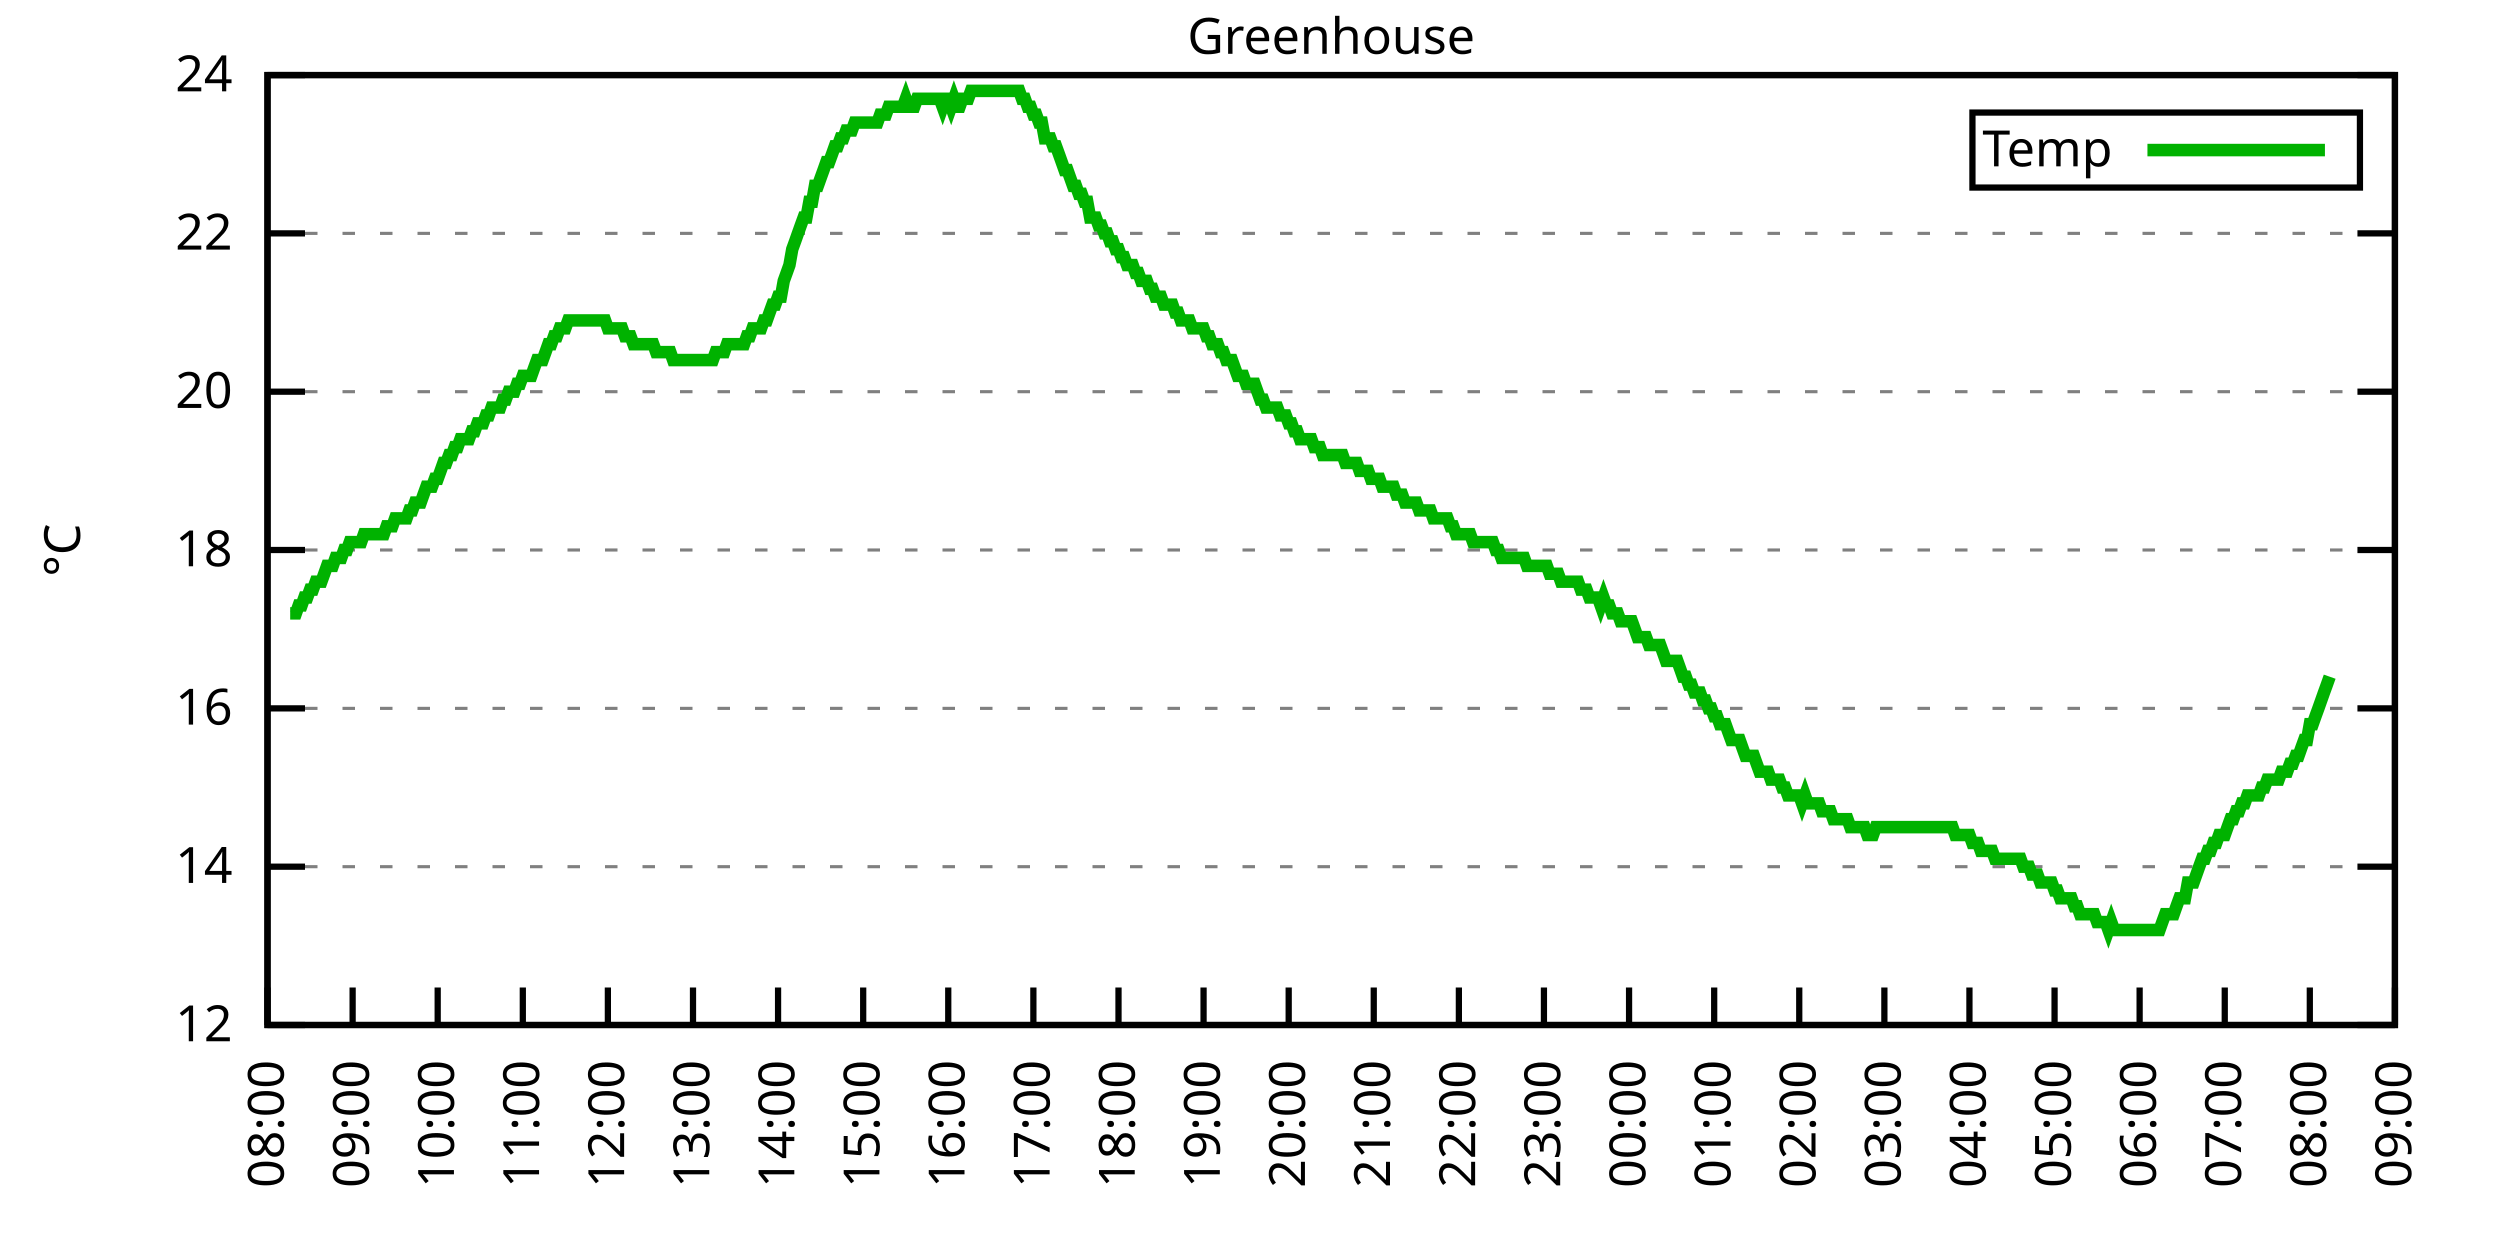
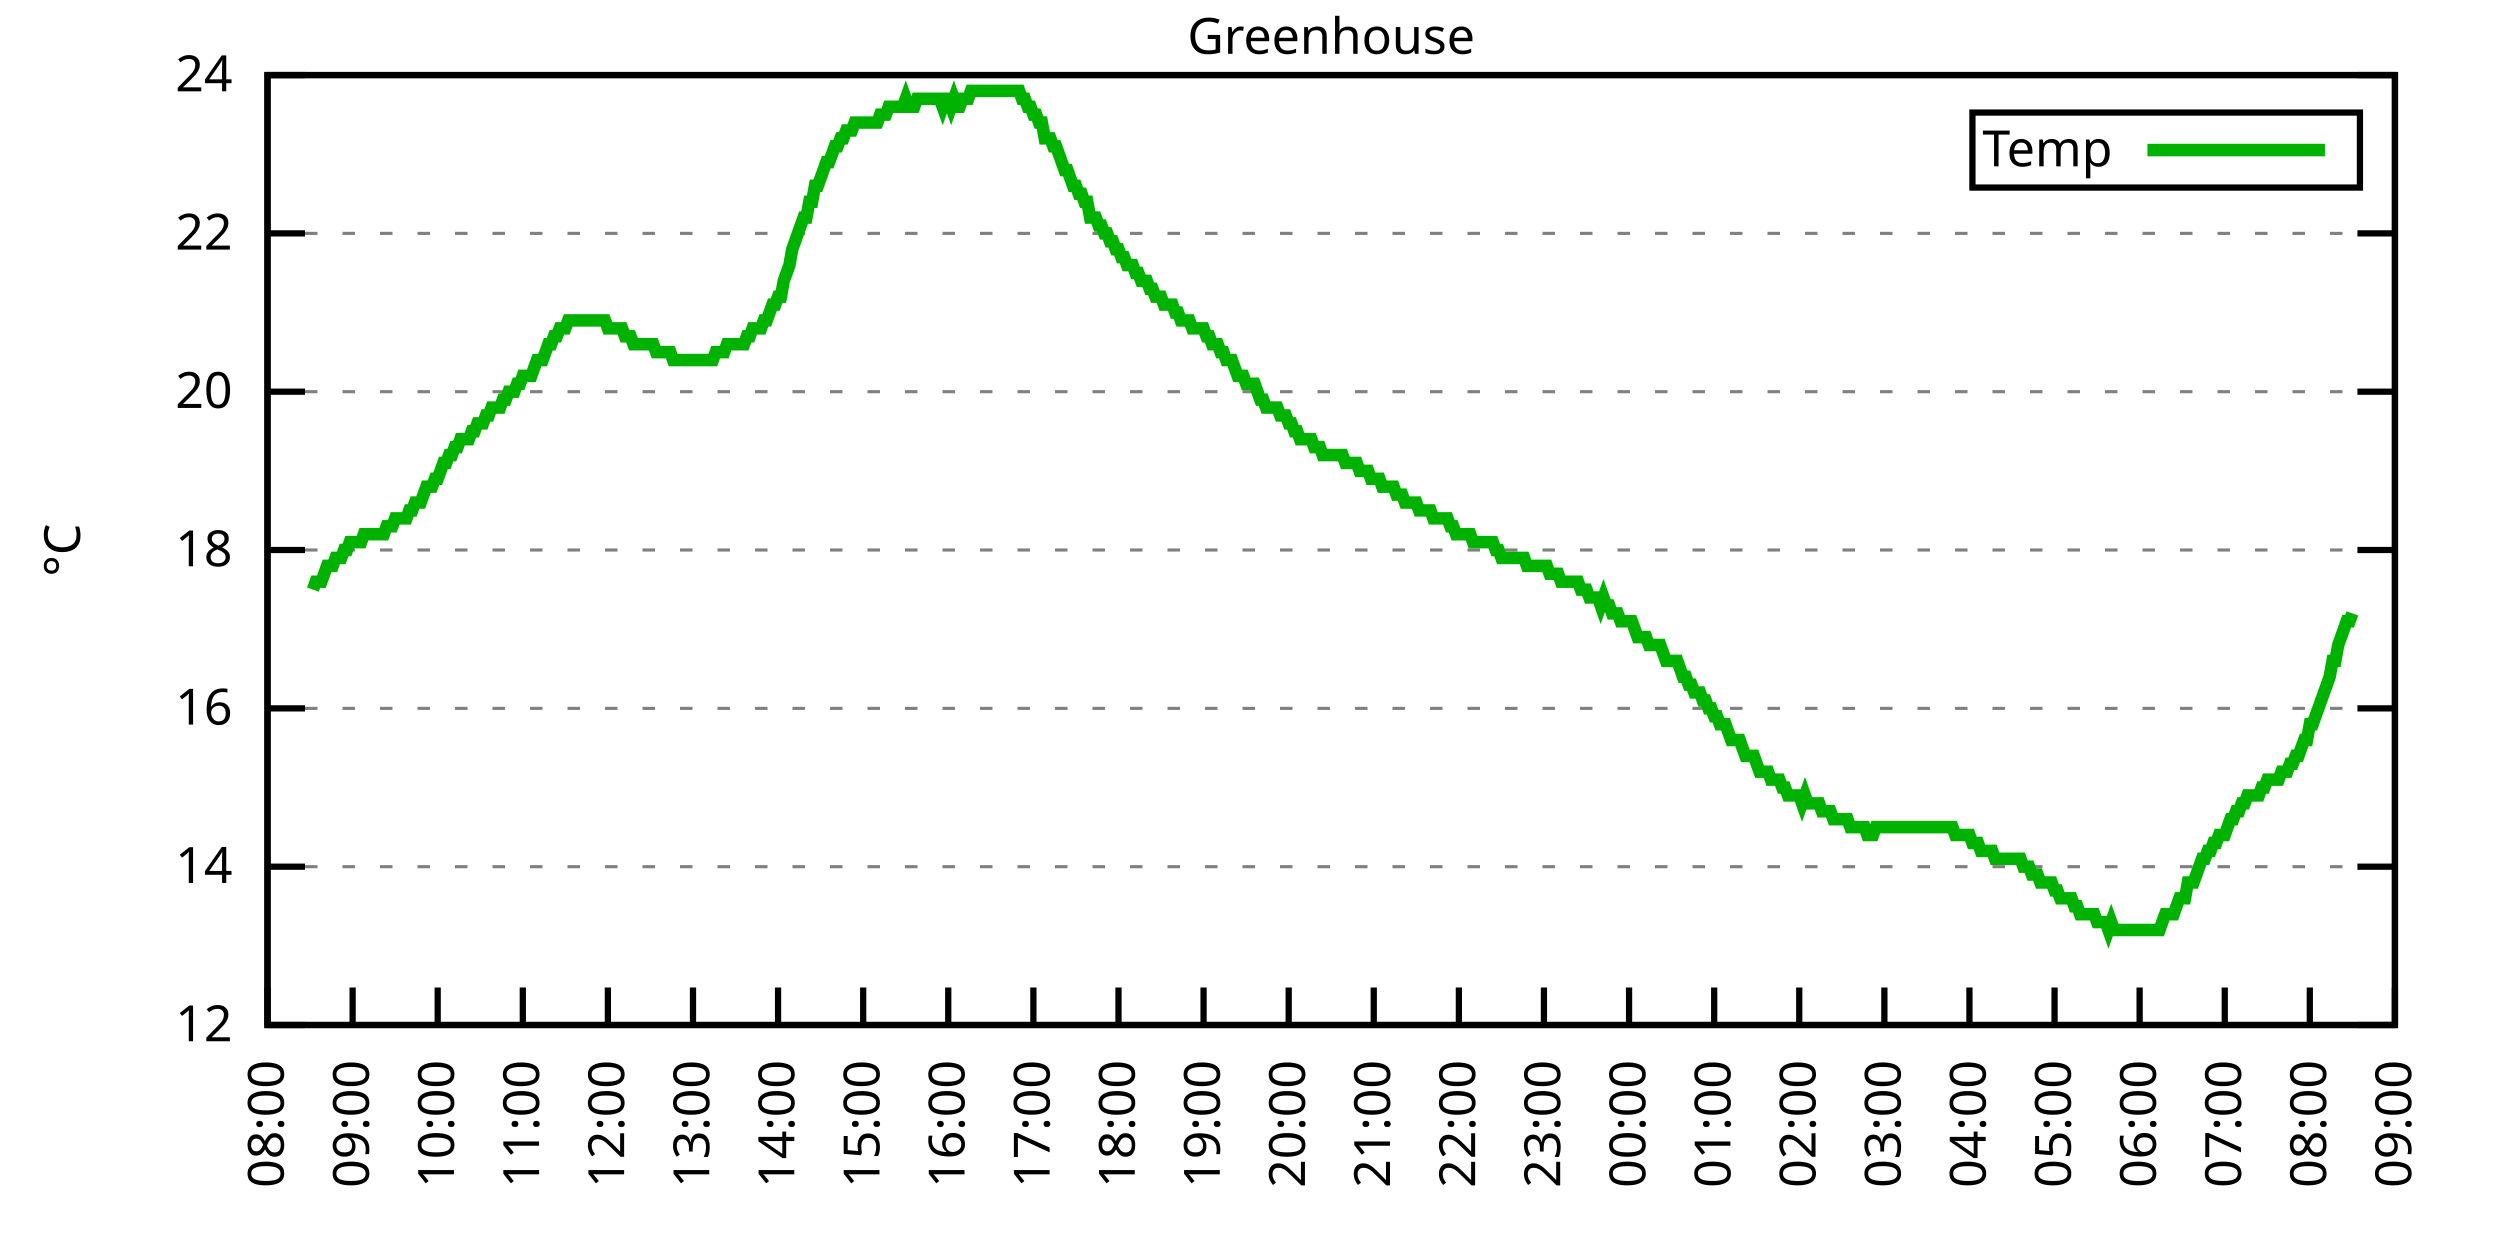
<svg xmlns="http://www.w3.org/2000/svg" xmlns:xlink="http://www.w3.org/1999/xlink" width="400" height="200" viewBox="0 0 400 200">
  <g id="gnuplot_canvas">
    <rect x="0" y="0" width="400" height="200" fill="none" />
    <defs>
      <circle id="gpDot" r="0.5" stroke-width="0.5" stroke="currentColor" />
      <path id="gpPt0" stroke-width="0.333" stroke="currentColor" d="M-1,0 h2 M0,-1 v2" />
      <path id="gpPt1" stroke-width="0.333" stroke="currentColor" d="M-1,-1 L1,1 M1,-1 L-1,1" />
      <path id="gpPt2" stroke-width="0.333" stroke="currentColor" d="M-1,0 L1,0 M0,-1 L0,1 M-1,-1 L1,1 M-1,1 L1,-1" />
      <rect id="gpPt3" stroke-width="0.333" stroke="currentColor" x="-1" y="-1" width="2" height="2" />
      <rect id="gpPt4" stroke-width="0.333" stroke="currentColor" fill="currentColor" x="-1" y="-1" width="2" height="2" />
      <circle id="gpPt5" stroke-width="0.333" stroke="currentColor" cx="0" cy="0" r="1" />
      <use xlink:href="#gpPt5" id="gpPt6" fill="currentColor" stroke="none" />
      <path id="gpPt7" stroke-width="0.333" stroke="currentColor" d="M0,-1.33 L-1.33,0.67 L1.33,0.67 z" />
      <use xlink:href="#gpPt7" id="gpPt8" fill="currentColor" stroke="none" />
      <use xlink:href="#gpPt7" id="gpPt9" stroke="currentColor" transform="rotate(180)" />
      <use xlink:href="#gpPt9" id="gpPt10" fill="currentColor" stroke="none" />
      <use xlink:href="#gpPt3" id="gpPt11" stroke="currentColor" transform="rotate(45)" />
      <use xlink:href="#gpPt11" id="gpPt12" fill="currentColor" stroke="none" />
      <path id="gpPt13" stroke-width="0.333" stroke="currentColor" d="M0,1.330 L1.265,0.411 L0.782,-1.067 L-0.782,-1.076 L-1.265,0.411 z" />
      <use xlink:href="#gpPt13" id="gpPt14" fill="currentColor" stroke="none" />
      <filter id="textbox" filterUnits="objectBoundingBox" x="0" y="0" height="1" width="1">
        <feFlood flood-color="white" flood-opacity="1" result="bgnd" />
        <feComposite in="SourceGraphic" in2="bgnd" operator="atop" />
      </filter>
      <filter id="greybox" filterUnits="objectBoundingBox" x="0" y="0" height="1" width="1">
        <feFlood flood-color="lightgrey" flood-opacity="1" result="grey" />
        <feComposite in="SourceGraphic" in2="grey" operator="atop" />
      </filter>
    </defs>
    <g fill="none" color="white" stroke="currentColor" stroke-width="1.00" stroke-linecap="butt" stroke-linejoin="miter">
</g>
    <g fill="none" color="black" stroke="currentColor" stroke-width="1.00" stroke-linecap="butt" stroke-linejoin="miter">
      <g stroke="none" shape-rendering="crispEdges">
        <polygon fill="rgb(255, 255, 255)" points="42.80,164.00 383.18,164.00 383.18,12.02 42.80,12.02 " />
      </g>
    </g>
    <g fill="none" color="black" stroke="currentColor" stroke-width="1.00" stroke-linecap="butt" stroke-linejoin="miter">
</g>
    <g fill="none" color="black" stroke="black" stroke-width="0.50" stroke-linecap="butt" stroke-linejoin="miter">
</g>
    <g fill="none" color="gray" stroke="currentColor" stroke-width="0.50" stroke-linecap="butt" stroke-linejoin="miter">
      <path stroke="gray" stroke-dasharray="2,4" class="gridline" d="M42.80,164.00 L383.19,164.00  " />
    </g>
    <g fill="none" color="gray" stroke="gray" stroke-width="1.00" stroke-linecap="butt" stroke-linejoin="miter">
</g>
    <g fill="none" color="black" stroke="currentColor" stroke-width="1.00" stroke-linecap="butt" stroke-linejoin="miter">
      <path stroke="black" d="M42.80,164.00 L48.80,164.00 M383.19,164.00 L377.19,164.00  " />
      <g transform="translate(37.20,166.60)" stroke="none" fill="black" font-family="Sans" font-size="8.00" text-anchor="end">
        <text>
          <tspan font-family="Sans"> 12</tspan>
        </text>
      </g>
    </g>
    <g fill="none" color="black" stroke="currentColor" stroke-width="1.00" stroke-linecap="butt" stroke-linejoin="miter">
</g>
    <g fill="none" color="black" stroke="black" stroke-width="0.50" stroke-linecap="butt" stroke-linejoin="miter">
</g>
    <g fill="none" color="gray" stroke="currentColor" stroke-width="0.50" stroke-linecap="butt" stroke-linejoin="miter">
      <path stroke="gray" stroke-dasharray="2,4" class="gridline" d="M42.80,138.67 L383.19,138.67  " />
    </g>
    <g fill="none" color="gray" stroke="gray" stroke-width="1.00" stroke-linecap="butt" stroke-linejoin="miter">
</g>
    <g fill="none" color="black" stroke="currentColor" stroke-width="1.00" stroke-linecap="butt" stroke-linejoin="miter">
      <path stroke="black" d="M42.80,138.67 L48.80,138.67 M383.19,138.67 L377.19,138.67  " />
      <g transform="translate(37.20,141.27)" stroke="none" fill="black" font-family="Sans" font-size="8.00" text-anchor="end">
        <text>
          <tspan font-family="Sans"> 14</tspan>
        </text>
      </g>
    </g>
    <g fill="none" color="black" stroke="currentColor" stroke-width="1.00" stroke-linecap="butt" stroke-linejoin="miter">
</g>
    <g fill="none" color="black" stroke="black" stroke-width="0.50" stroke-linecap="butt" stroke-linejoin="miter">
</g>
    <g fill="none" color="gray" stroke="currentColor" stroke-width="0.50" stroke-linecap="butt" stroke-linejoin="miter">
      <path stroke="gray" stroke-dasharray="2,4" class="gridline" d="M42.80,113.34 L383.19,113.34  " />
    </g>
    <g fill="none" color="gray" stroke="gray" stroke-width="1.00" stroke-linecap="butt" stroke-linejoin="miter">
</g>
    <g fill="none" color="black" stroke="currentColor" stroke-width="1.00" stroke-linecap="butt" stroke-linejoin="miter">
      <path stroke="black" d="M42.80,113.34 L48.80,113.34 M383.19,113.34 L377.19,113.34  " />
      <g transform="translate(37.20,115.94)" stroke="none" fill="black" font-family="Sans" font-size="8.00" text-anchor="end">
        <text>
          <tspan font-family="Sans"> 16</tspan>
        </text>
      </g>
    </g>
    <g fill="none" color="black" stroke="currentColor" stroke-width="1.00" stroke-linecap="butt" stroke-linejoin="miter">
</g>
    <g fill="none" color="black" stroke="black" stroke-width="0.50" stroke-linecap="butt" stroke-linejoin="miter">
</g>
    <g fill="none" color="gray" stroke="currentColor" stroke-width="0.50" stroke-linecap="butt" stroke-linejoin="miter">
      <path stroke="gray" stroke-dasharray="2,4" class="gridline" d="M42.80,88.00 L383.19,88.00  " />
    </g>
    <g fill="none" color="gray" stroke="gray" stroke-width="1.00" stroke-linecap="butt" stroke-linejoin="miter">
</g>
    <g fill="none" color="black" stroke="currentColor" stroke-width="1.00" stroke-linecap="butt" stroke-linejoin="miter">
      <path stroke="black" d="M42.80,88.00 L48.80,88.00 M383.19,88.00 L377.19,88.00  " />
      <g transform="translate(37.20,90.60)" stroke="none" fill="black" font-family="Sans" font-size="8.00" text-anchor="end">
        <text>
          <tspan font-family="Sans"> 18</tspan>
        </text>
      </g>
    </g>
    <g fill="none" color="black" stroke="currentColor" stroke-width="1.00" stroke-linecap="butt" stroke-linejoin="miter">
</g>
    <g fill="none" color="black" stroke="black" stroke-width="0.50" stroke-linecap="butt" stroke-linejoin="miter">
</g>
    <g fill="none" color="gray" stroke="currentColor" stroke-width="0.50" stroke-linecap="butt" stroke-linejoin="miter">
      <path stroke="gray" stroke-dasharray="2,4" class="gridline" d="M42.80,62.67 L383.19,62.67  " />
    </g>
    <g fill="none" color="gray" stroke="gray" stroke-width="1.00" stroke-linecap="butt" stroke-linejoin="miter">
</g>
    <g fill="none" color="black" stroke="currentColor" stroke-width="1.00" stroke-linecap="butt" stroke-linejoin="miter">
      <path stroke="black" d="M42.80,62.67 L48.80,62.67 M383.19,62.67 L377.19,62.67  " />
      <g transform="translate(37.20,65.27)" stroke="none" fill="black" font-family="Sans" font-size="8.00" text-anchor="end">
        <text>
          <tspan font-family="Sans"> 20</tspan>
        </text>
      </g>
    </g>
    <g fill="none" color="black" stroke="currentColor" stroke-width="1.00" stroke-linecap="butt" stroke-linejoin="miter">
</g>
    <g fill="none" color="black" stroke="black" stroke-width="0.50" stroke-linecap="butt" stroke-linejoin="miter">
</g>
    <g fill="none" color="gray" stroke="currentColor" stroke-width="0.50" stroke-linecap="butt" stroke-linejoin="miter">
      <path stroke="gray" stroke-dasharray="2,4" class="gridline" d="M42.80,37.34 L383.19,37.34  " />
    </g>
    <g fill="none" color="gray" stroke="gray" stroke-width="1.00" stroke-linecap="butt" stroke-linejoin="miter">
</g>
    <g fill="none" color="black" stroke="currentColor" stroke-width="1.00" stroke-linecap="butt" stroke-linejoin="miter">
      <path stroke="black" d="M42.80,37.34 L48.80,37.34 M383.19,37.34 L377.19,37.34  " />
      <g transform="translate(37.20,39.94)" stroke="none" fill="black" font-family="Sans" font-size="8.00" text-anchor="end">
        <text>
          <tspan font-family="Sans"> 22</tspan>
        </text>
      </g>
    </g>
    <g fill="none" color="black" stroke="currentColor" stroke-width="1.00" stroke-linecap="butt" stroke-linejoin="miter">
</g>
    <g fill="none" color="black" stroke="black" stroke-width="0.50" stroke-linecap="butt" stroke-linejoin="miter">
</g>
    <g fill="none" color="gray" stroke="currentColor" stroke-width="0.50" stroke-linecap="butt" stroke-linejoin="miter">
      <path stroke="gray" stroke-dasharray="2,4" class="gridline" d="M42.80,12.01 L383.19,12.01  " />
    </g>
    <g fill="none" color="gray" stroke="gray" stroke-width="1.00" stroke-linecap="butt" stroke-linejoin="miter">
</g>
    <g fill="none" color="black" stroke="currentColor" stroke-width="1.00" stroke-linecap="butt" stroke-linejoin="miter">
      <path stroke="black" d="M42.80,12.01 L48.80,12.01 M383.19,12.01 L377.19,12.01  " />
      <g transform="translate(37.20,14.61)" stroke="none" fill="black" font-family="Sans" font-size="8.00" text-anchor="end">
        <text>
          <tspan font-family="Sans"> 24</tspan>
        </text>
      </g>
    </g>
    <g fill="none" color="black" stroke="currentColor" stroke-width="1.00" stroke-linecap="butt" stroke-linejoin="miter">
      <path stroke="black" d="M42.80,164.00 L42.80,158.00  " />
      <g transform="translate(45.40,169.60) rotate(270.00)" stroke="none" fill="black" font-family="Sans" font-size="8.00" text-anchor="end">
        <text>
          <tspan font-family="Sans">08:00</tspan>
        </text>
      </g>
    </g>
    <g fill="none" color="black" stroke="currentColor" stroke-width="1.00" stroke-linecap="butt" stroke-linejoin="miter">
      <path stroke="black" d="M56.42,164.00 L56.42,158.00  " />
      <g transform="translate(59.02,169.60) rotate(270.00)" stroke="none" fill="black" font-family="Sans" font-size="8.00" text-anchor="end">
        <text>
          <tspan font-family="Sans">09:00</tspan>
        </text>
      </g>
    </g>
    <g fill="none" color="black" stroke="currentColor" stroke-width="1.00" stroke-linecap="butt" stroke-linejoin="miter">
      <path stroke="black" d="M70.03,164.00 L70.03,158.00  " />
      <g transform="translate(72.63,169.60) rotate(270.00)" stroke="none" fill="black" font-family="Sans" font-size="8.00" text-anchor="end">
        <text>
          <tspan font-family="Sans">10:00</tspan>
        </text>
      </g>
    </g>
    <g fill="none" color="black" stroke="currentColor" stroke-width="1.00" stroke-linecap="butt" stroke-linejoin="miter">
      <path stroke="black" d="M83.65,164.00 L83.65,158.00  " />
      <g transform="translate(86.25,169.60) rotate(270.00)" stroke="none" fill="black" font-family="Sans" font-size="8.00" text-anchor="end">
        <text>
          <tspan font-family="Sans">11:00</tspan>
        </text>
      </g>
    </g>
    <g fill="none" color="black" stroke="currentColor" stroke-width="1.00" stroke-linecap="butt" stroke-linejoin="miter">
      <path stroke="black" d="M97.26,164.00 L97.26,158.00  " />
      <g transform="translate(99.86,169.60) rotate(270.00)" stroke="none" fill="black" font-family="Sans" font-size="8.00" text-anchor="end">
        <text>
          <tspan font-family="Sans">12:00</tspan>
        </text>
      </g>
    </g>
    <g fill="none" color="black" stroke="currentColor" stroke-width="1.00" stroke-linecap="butt" stroke-linejoin="miter">
      <path stroke="black" d="M110.88,164.00 L110.88,158.00  " />
      <g transform="translate(113.48,169.60) rotate(270.00)" stroke="none" fill="black" font-family="Sans" font-size="8.00" text-anchor="end">
        <text>
          <tspan font-family="Sans">13:00</tspan>
        </text>
      </g>
    </g>
    <g fill="none" color="black" stroke="currentColor" stroke-width="1.00" stroke-linecap="butt" stroke-linejoin="miter">
      <path stroke="black" d="M124.49,164.00 L124.49,158.00  " />
      <g transform="translate(127.09,169.60) rotate(270.00)" stroke="none" fill="black" font-family="Sans" font-size="8.00" text-anchor="end">
        <text>
          <tspan font-family="Sans">14:00</tspan>
        </text>
      </g>
    </g>
    <g fill="none" color="black" stroke="currentColor" stroke-width="1.00" stroke-linecap="butt" stroke-linejoin="miter">
      <path stroke="black" d="M138.11,164.00 L138.11,158.00  " />
      <g transform="translate(140.71,169.60) rotate(270.00)" stroke="none" fill="black" font-family="Sans" font-size="8.00" text-anchor="end">
        <text>
          <tspan font-family="Sans">15:00</tspan>
        </text>
      </g>
    </g>
    <g fill="none" color="black" stroke="currentColor" stroke-width="1.00" stroke-linecap="butt" stroke-linejoin="miter">
      <path stroke="black" d="M151.72,164.00 L151.72,158.00  " />
      <g transform="translate(154.32,169.60) rotate(270.00)" stroke="none" fill="black" font-family="Sans" font-size="8.00" text-anchor="end">
        <text>
          <tspan font-family="Sans">16:00</tspan>
        </text>
      </g>
    </g>
    <g fill="none" color="black" stroke="currentColor" stroke-width="1.00" stroke-linecap="butt" stroke-linejoin="miter">
      <path stroke="black" d="M165.34,164.00 L165.34,158.00  " />
      <g transform="translate(167.94,169.60) rotate(270.00)" stroke="none" fill="black" font-family="Sans" font-size="8.00" text-anchor="end">
        <text>
          <tspan font-family="Sans">17:00</tspan>
        </text>
      </g>
    </g>
    <g fill="none" color="black" stroke="currentColor" stroke-width="1.00" stroke-linecap="butt" stroke-linejoin="miter">
      <path stroke="black" d="M178.96,164.00 L178.96,158.00  " />
      <g transform="translate(181.56,169.60) rotate(270.00)" stroke="none" fill="black" font-family="Sans" font-size="8.00" text-anchor="end">
        <text>
          <tspan font-family="Sans">18:00</tspan>
        </text>
      </g>
    </g>
    <g fill="none" color="black" stroke="currentColor" stroke-width="1.00" stroke-linecap="butt" stroke-linejoin="miter">
      <path stroke="black" d="M192.57,164.00 L192.57,158.00  " />
      <g transform="translate(195.17,169.60) rotate(270.00)" stroke="none" fill="black" font-family="Sans" font-size="8.00" text-anchor="end">
        <text>
          <tspan font-family="Sans">19:00</tspan>
        </text>
      </g>
    </g>
    <g fill="none" color="black" stroke="currentColor" stroke-width="1.00" stroke-linecap="butt" stroke-linejoin="miter">
      <path stroke="black" d="M206.19,164.00 L206.19,158.00  " />
      <g transform="translate(208.79,169.60) rotate(270.00)" stroke="none" fill="black" font-family="Sans" font-size="8.00" text-anchor="end">
        <text>
          <tspan font-family="Sans">20:00</tspan>
        </text>
      </g>
    </g>
    <g fill="none" color="black" stroke="currentColor" stroke-width="1.00" stroke-linecap="butt" stroke-linejoin="miter">
      <path stroke="black" d="M219.80,164.00 L219.80,158.00  " />
      <g transform="translate(222.40,169.60) rotate(270.00)" stroke="none" fill="black" font-family="Sans" font-size="8.00" text-anchor="end">
        <text>
          <tspan font-family="Sans">21:00</tspan>
        </text>
      </g>
    </g>
    <g fill="none" color="black" stroke="currentColor" stroke-width="1.00" stroke-linecap="butt" stroke-linejoin="miter">
      <path stroke="black" d="M233.42,164.00 L233.42,158.00  " />
      <g transform="translate(236.02,169.60) rotate(270.00)" stroke="none" fill="black" font-family="Sans" font-size="8.00" text-anchor="end">
        <text>
          <tspan font-family="Sans">22:00</tspan>
        </text>
      </g>
    </g>
    <g fill="none" color="black" stroke="currentColor" stroke-width="1.00" stroke-linecap="butt" stroke-linejoin="miter">
      <path stroke="black" d="M247.03,164.00 L247.03,158.00  " />
      <g transform="translate(249.63,169.60) rotate(270.00)" stroke="none" fill="black" font-family="Sans" font-size="8.00" text-anchor="end">
        <text>
          <tspan font-family="Sans">23:00</tspan>
        </text>
      </g>
    </g>
    <g fill="none" color="black" stroke="currentColor" stroke-width="1.00" stroke-linecap="butt" stroke-linejoin="miter">
      <path stroke="black" d="M260.65,164.00 L260.65,158.00  " />
      <g transform="translate(263.25,169.60) rotate(270.00)" stroke="none" fill="black" font-family="Sans" font-size="8.00" text-anchor="end">
        <text>
          <tspan font-family="Sans">00:00</tspan>
        </text>
      </g>
    </g>
    <g fill="none" color="black" stroke="currentColor" stroke-width="1.00" stroke-linecap="butt" stroke-linejoin="miter">
      <path stroke="black" d="M274.27,164.00 L274.27,158.00  " />
      <g transform="translate(276.87,169.60) rotate(270.00)" stroke="none" fill="black" font-family="Sans" font-size="8.00" text-anchor="end">
        <text>
          <tspan font-family="Sans">01:00</tspan>
        </text>
      </g>
    </g>
    <g fill="none" color="black" stroke="currentColor" stroke-width="1.00" stroke-linecap="butt" stroke-linejoin="miter">
      <path stroke="black" d="M287.88,164.00 L287.88,158.00  " />
      <g transform="translate(290.48,169.60) rotate(270.00)" stroke="none" fill="black" font-family="Sans" font-size="8.00" text-anchor="end">
        <text>
          <tspan font-family="Sans">02:00</tspan>
        </text>
      </g>
    </g>
    <g fill="none" color="black" stroke="currentColor" stroke-width="1.00" stroke-linecap="butt" stroke-linejoin="miter">
      <path stroke="black" d="M301.50,164.00 L301.50,158.00  " />
      <g transform="translate(304.10,169.60) rotate(270.00)" stroke="none" fill="black" font-family="Sans" font-size="8.00" text-anchor="end">
        <text>
          <tspan font-family="Sans">03:00</tspan>
        </text>
      </g>
    </g>
    <g fill="none" color="black" stroke="currentColor" stroke-width="1.00" stroke-linecap="butt" stroke-linejoin="miter">
      <path stroke="black" d="M315.11,164.00 L315.11,158.00  " />
      <g transform="translate(317.71,169.60) rotate(270.00)" stroke="none" fill="black" font-family="Sans" font-size="8.00" text-anchor="end">
        <text>
          <tspan font-family="Sans">04:00</tspan>
        </text>
      </g>
    </g>
    <g fill="none" color="black" stroke="currentColor" stroke-width="1.00" stroke-linecap="butt" stroke-linejoin="miter">
      <path stroke="black" d="M328.73,164.00 L328.73,158.00  " />
      <g transform="translate(331.33,169.60) rotate(270.00)" stroke="none" fill="black" font-family="Sans" font-size="8.00" text-anchor="end">
        <text>
          <tspan font-family="Sans">05:00</tspan>
        </text>
      </g>
    </g>
    <g fill="none" color="black" stroke="currentColor" stroke-width="1.00" stroke-linecap="butt" stroke-linejoin="miter">
      <path stroke="black" d="M342.34,164.00 L342.34,158.00  " />
      <g transform="translate(344.94,169.60) rotate(270.00)" stroke="none" fill="black" font-family="Sans" font-size="8.00" text-anchor="end">
        <text>
          <tspan font-family="Sans">06:00</tspan>
        </text>
      </g>
    </g>
    <g fill="none" color="black" stroke="currentColor" stroke-width="1.00" stroke-linecap="butt" stroke-linejoin="miter">
      <path stroke="black" d="M355.96,164.00 L355.96,158.00  " />
      <g transform="translate(358.56,169.60) rotate(270.00)" stroke="none" fill="black" font-family="Sans" font-size="8.00" text-anchor="end">
        <text>
          <tspan font-family="Sans">07:00</tspan>
        </text>
      </g>
    </g>
    <g fill="none" color="black" stroke="currentColor" stroke-width="1.00" stroke-linecap="butt" stroke-linejoin="miter">
      <path stroke="black" d="M369.57,164.00 L369.57,158.00  " />
      <g transform="translate(372.17,169.60) rotate(270.00)" stroke="none" fill="black" font-family="Sans" font-size="8.00" text-anchor="end">
        <text>
          <tspan font-family="Sans">08:00</tspan>
        </text>
      </g>
    </g>
    <g fill="none" color="black" stroke="currentColor" stroke-width="1.00" stroke-linecap="butt" stroke-linejoin="miter">
      <path stroke="black" d="M383.19,164.00 L383.19,158.00  " />
      <g transform="translate(385.79,169.60) rotate(270.00)" stroke="none" fill="black" font-family="Sans" font-size="8.00" text-anchor="end">
        <text>
          <tspan font-family="Sans">09:00</tspan>
        </text>
      </g>
    </g>
    <g fill="none" color="black" stroke="currentColor" stroke-width="1.00" stroke-linecap="butt" stroke-linejoin="miter">
</g>
    <g fill="none" color="black" stroke="currentColor" stroke-width="1.00" stroke-linecap="butt" stroke-linejoin="miter">
      <path stroke="black" d="M42.80,12.01 L42.80,164.00 L383.19,164.00 L383.19,12.01 L42.80,12.01 Z  " />
    </g>
    <g fill="none" color="black" stroke="currentColor" stroke-width="1.00" stroke-linecap="butt" stroke-linejoin="miter">
</g>
    <g fill="none" color="black" stroke="currentColor" stroke-width="1.00" stroke-linecap="butt" stroke-linejoin="miter">
      <path stroke="black" d="M315.59,30.01 L315.59,18.01 L377.59,18.01 L377.59,30.01 L315.59,30.01 Z  " />
    </g>
    <g id="Greenhouse_plot_1">
      <g fill="none" color="white" stroke="black" stroke-width="2.00" stroke-linecap="butt" stroke-linejoin="miter">
</g>
      <g fill="none" color="black" stroke="currentColor" stroke-width="2.00" stroke-linecap="butt" stroke-linejoin="miter">
        <g transform="translate(337.99,26.61)" stroke="none" fill="black" font-family="Sans" font-size="8.00" text-anchor="end">
          <text>
            <tspan font-family="Sans">Temp</tspan>
          </text>
        </g>
      </g>
      <g fill="none" color="black" stroke="currentColor" stroke-width="2.00" stroke-linecap="butt" stroke-linejoin="miter">
-         <path stroke="rgb(  0, 178,   0)" d="M343.59,24.01 L371.99,24.01 M46.43,98.14 L46.88,98.14 L47.34,98.14 L47.79,96.87 L48.25,96.87 L48.70,95.60   L49.15,95.60 L49.61,94.34 L50.06,94.34 L50.52,93.07 L50.97,93.07 L51.42,93.07 L51.88,91.80 L52.33,90.54   L52.78,90.54 L53.24,90.54 L53.69,89.27 L54.15,89.27 L54.60,89.27 L55.05,88.00 L55.51,88.00 L55.96,86.74   L56.42,86.74 L56.87,86.74 L57.32,86.74 L57.78,86.74 L58.23,85.47 L58.68,85.47 L59.14,85.47 L59.59,85.47   L60.05,85.47 L60.50,85.47 L60.95,85.47 L61.41,85.47 L61.86,84.21 L62.32,84.21 L62.77,84.21 L63.22,82.94   L63.68,82.94 L64.13,82.94 L64.58,82.94 L65.04,82.94 L65.49,81.67 L65.95,81.67 L66.40,80.41 L66.85,80.41   L67.31,80.41 L67.76,79.14 L68.22,77.87 L68.67,77.87 L69.12,77.87 L69.58,76.61 L70.03,76.61 L70.49,75.34   L70.94,74.07 L71.39,74.07 L71.85,72.81 L72.30,72.81 L72.75,71.54 L73.21,71.54 L73.66,70.27 L74.12,70.27   L74.57,70.27 L75.02,70.27 L75.48,69.01 L75.93,69.01 L76.39,67.74 L76.84,67.74 L77.29,67.74 L77.75,66.47   L78.20,66.47 L78.65,65.21 L79.11,65.21 L79.56,65.21 L80.02,65.21 L80.47,63.94 L80.92,63.94 L81.38,62.67   L81.83,62.67 L82.29,62.67 L82.74,61.41 L83.19,61.41 L83.65,60.14 L84.10,60.14 L84.55,60.14 L85.01,60.14   L85.46,58.87 L85.92,57.61 L86.37,57.61 L86.82,57.61 L87.28,56.34 L87.73,55.07 L88.19,55.07 L88.64,53.81   L89.09,53.81 L89.55,52.54 L90.00,52.54 L90.45,52.54 L90.91,51.27 L91.36,51.27 L91.82,51.27 L92.27,51.27   L92.72,51.27 L93.18,51.27 L93.63,51.27 L94.09,51.27 L94.54,51.27 L94.99,51.27 L95.45,51.27 L95.90,51.27   L96.35,51.27 L96.81,51.27 L97.26,52.54 L97.72,52.54 L98.17,52.54 L98.62,52.54 L99.08,52.54 L99.53,52.54   L99.99,53.81 L100.44,53.81 L100.89,53.81 L101.35,55.07 L101.80,55.07 L102.25,55.07 L102.71,55.07 L103.16,55.07   L103.62,55.07 L104.07,55.07 L104.52,55.07 L104.98,56.34 L105.43,56.34 L105.89,56.34 L106.34,56.34 L106.79,56.34   L107.25,56.34 L107.70,57.61 L108.15,57.61 L108.61,57.61 L109.06,57.61 L109.52,57.61 L109.97,57.61 L110.42,57.61   L110.88,57.61 L111.33,57.61 L111.79,57.61 L112.24,57.61 L112.69,57.61 L113.15,57.61 L113.60,57.61 L114.05,57.61   L114.51,56.34 L114.96,56.34 L115.42,56.34 L115.87,56.34 L116.32,55.07 L116.78,55.07 L117.23,55.07 L117.69,55.07   L118.14,55.07 L118.59,55.07 L119.05,55.07 L119.50,53.81 L119.96,53.81 L120.41,52.54 L120.86,52.54 L121.32,52.54   L121.77,52.54 L122.22,51.27 L122.68,51.27 L123.13,50.01 L123.59,48.74 L124.04,48.74 L124.49,47.47 L124.95,47.47   L125.40,44.94 L125.86,43.67 L126.31,42.41 L126.76,39.87 L127.22,38.61 L127.67,37.34 L128.12,36.08 L128.58,34.81   L129.03,34.81 L129.49,32.28 L129.94,32.28 L130.39,29.74 L130.85,29.74 L131.30,28.48 L131.76,27.21 L132.21,25.94   L132.66,25.94 L133.12,24.68 L133.57,23.41 L134.02,23.41 L134.48,22.14 L134.93,22.14 L135.39,20.88 L135.84,20.88   L136.29,20.88 L136.75,19.61 L137.20,19.61 L137.66,19.61 L138.11,19.61 L138.56,19.61 L139.02,19.61 L139.47,19.61   L139.92,19.61 L140.38,19.61 L140.83,18.34 L141.29,18.34 L141.74,18.34 L142.19,17.08 L142.65,17.08 L143.10,17.08   L143.56,17.08 L144.01,17.08 L144.46,17.08 L144.92,15.81 L145.37,17.08 L145.82,17.08 L146.28,17.08 L146.73,15.81   L147.19,15.81 L147.64,15.81 L148.09,15.81 L148.55,15.81 L149.00,15.81 L149.46,15.81 L149.91,15.81 L150.36,15.81   L150.82,17.08 L151.27,15.81 L151.72,15.81 L152.18,17.08 L152.63,15.81 L153.09,17.08 L153.54,17.08 L153.99,15.81   L154.45,15.81 L154.90,15.81 L155.36,14.54 L155.81,14.54 L156.26,14.54 L156.72,14.54 L157.17,14.54 L157.62,14.54   L158.08,14.54 L158.53,14.54 L158.99,14.54 L159.44,14.54 L159.89,14.54 L160.35,14.54 L160.80,14.54 L161.26,14.54   L161.71,14.54 L162.16,14.54 L162.62,14.54 L163.07,14.54 L163.52,15.81 L163.98,15.81 L164.43,17.08 L164.89,17.08   L165.34,18.34 L165.79,18.34 L166.25,19.61 L166.70,19.61 L167.16,22.14 L167.61,22.14 L168.06,22.14 L168.52,23.41   L168.97,23.41 L169.43,24.68 L169.88,25.94 L170.33,27.21 L170.79,27.21 L171.24,28.48 L171.69,29.74 L172.15,29.74   L172.60,31.01 L173.06,31.01 L173.51,32.28 L173.96,32.28 L174.42,34.81 L174.87,34.81 L175.33,34.81 L175.78,36.08   L176.23,36.08 L176.69,37.34 L177.14,37.34 L177.59,38.61 L178.05,38.61 L178.50,39.87 L178.96,39.87 L179.41,41.14   L179.86,41.14 L180.32,42.41 L180.77,42.41 L181.23,42.41 L181.68,43.67 L182.13,43.67 L182.59,44.94 L183.04,44.94   L183.49,44.94 L183.95,46.21 L184.40,46.21 L184.86,47.47 L185.31,47.47 L185.76,47.47 L186.22,48.74 L186.67,48.74   L187.13,48.74 L187.58,48.74 L188.03,50.01 L188.49,50.01 L188.94,51.27 L189.39,51.27 L189.85,51.27 L190.30,51.27   L190.76,52.54 L191.21,52.54 L191.66,52.54 L192.12,52.54 L192.57,52.54 L193.03,53.81 L193.48,53.81 L193.93,55.07   L194.39,55.07 L194.84,55.07 L195.29,56.34 L195.75,56.34 L196.20,57.61 L196.66,57.61 L197.11,57.61 L197.56,58.87   L198.02,60.14 L198.47,60.14 L198.93,60.14 L199.38,61.41 L199.83,61.41 L200.29,61.41 L200.74,61.41 L201.19,62.67   L201.65,63.94 L202.10,63.94 L202.56,65.21 L203.01,65.21 L203.46,65.21 L203.92,65.21 L204.37,65.21 L204.83,66.47   L205.28,66.47 L205.73,66.47 L206.19,67.74 L206.64,67.74 L207.09,69.01 L207.55,69.01 L208.00,70.27 L208.46,70.27   L208.91,70.27 L209.36,70.27 L209.82,70.27 L210.27,71.54 L210.73,71.54 L211.18,71.54 L211.63,72.81 L212.09,72.81   L212.54,72.81 L213.00,72.81 L213.45,72.81 L213.90,72.81 L214.36,72.81 L214.81,72.81 L215.26,74.07 L215.72,74.07   L216.17,74.07 L216.63,74.07 L217.08,74.07 L217.53,75.34 L217.99,75.34 L218.44,75.34 L218.90,75.34 L219.35,76.61   L219.80,76.61 L220.26,76.61 L220.71,76.61 L221.16,77.87 L221.62,77.87 L222.07,77.87 L222.53,77.87 L222.98,77.87   L223.43,79.14 L223.89,79.14 L224.34,79.14 L224.80,80.41 L225.25,80.41 L225.70,80.41 L226.16,80.41 L226.61,80.41   L227.06,81.67 L227.52,81.67 L227.97,81.67 L228.43,81.67 L228.88,81.67 L229.33,82.94 L229.79,82.94 L230.24,82.94   L230.70,82.94 L231.15,82.94 L231.60,82.94 L232.06,84.21 L232.51,84.21 L232.96,85.47 L233.42,85.47 L233.87,85.47   L234.33,85.47 L234.78,85.47 L235.23,85.47 L235.69,86.74 L236.14,86.74 L236.60,86.74 L237.05,86.74 L237.50,86.74   L237.96,86.74 L238.41,86.74 L238.86,86.74 L239.32,88.00 L239.77,88.00 L240.23,89.27 L240.68,89.27 L241.13,89.27   L241.59,89.27 L242.04,89.27 L242.50,89.27 L242.95,89.27 L243.40,89.27 L243.86,89.27 L244.31,90.54 L244.76,90.54   L245.22,90.54 L245.67,90.54 L246.13,90.54 L246.58,90.54 L247.03,90.54 L247.49,90.54 L247.94,91.80 L248.40,91.80   L248.85,91.80 L249.30,91.80 L249.76,93.07 L250.21,93.07 L250.66,93.07 L251.12,93.07 L251.57,93.07 L252.03,93.07   L252.48,93.07 L252.93,94.34 L253.39,94.34 L253.84,94.34 L254.30,95.60 L254.75,95.60 L255.20,95.60 L255.66,95.60   L256.11,96.87 L256.56,95.60 L257.02,96.87 L257.47,96.87 L257.93,98.14 L258.38,98.14 L258.83,98.14 L259.29,99.40   L259.74,99.40 L260.20,99.40 L260.65,99.40 L261.10,99.40 L261.56,100.67 L262.01,101.94 L262.47,101.94 L262.92,101.94   L263.37,101.94 L263.83,103.20 L264.28,103.20 L264.73,103.20 L265.19,103.20 L265.64,103.20 L266.10,104.47 L266.55,105.74   L267.00,105.74 L267.46,105.74 L267.91,105.74 L268.37,105.74 L268.82,107.00 L269.27,108.27 L269.73,108.27 L270.18,109.54   L270.63,109.54 L271.09,110.80 L271.54,110.80 L272.00,110.80 L272.45,112.07 L272.90,112.07 L273.36,113.34 L273.81,113.34   L274.27,114.60 L274.72,114.60 L275.17,115.87 L275.63,115.87 L276.08,115.87 L276.53,117.14 L276.99,118.40 L277.44,118.40   L277.90,118.40 L278.35,118.40 L278.80,119.67 L279.26,120.94 L279.71,120.94 L280.17,120.94 L280.62,120.94 L281.07,122.20   L281.53,123.47 L281.98,123.47 L282.43,123.47 L282.89,123.47 L283.34,124.74 L283.80,124.74 L284.25,124.74 L284.70,124.74   L285.16,126.00 L285.61,126.00 L286.07,127.27 L286.52,127.27 L286.97,127.27 L287.43,127.27 L287.88,127.27 L288.33,128.54   L288.79,127.27 L289.24,128.54 L289.70,128.54 L290.15,128.54 L290.60,128.54 L291.06,128.54 L291.51,129.80 L291.97,129.80   L292.42,129.80 L292.87,129.80 L293.33,131.07 L293.78,131.07 L294.23,131.07 L294.69,131.07 L295.14,131.07 L295.60,131.07   L296.05,132.34 L296.50,132.34 L296.96,132.34 L297.41,132.34 L297.87,132.34 L298.32,132.34 L298.77,133.60 L299.23,133.60   L299.68,133.60 L300.13,132.34 L300.59,132.34 L301.04,132.34 L301.50,132.34 L301.95,132.34 L302.40,132.34 L302.86,132.34   L303.31,132.34 L303.77,132.34 L304.22,132.34 L304.67,132.34 L305.13,132.34 L305.58,132.34 L306.03,132.34 L306.49,132.34   L306.94,132.34 L307.40,132.34 L307.85,132.34 L308.30,132.34 L308.76,132.34 L309.21,132.34 L309.67,132.34 L310.12,132.34   L310.57,132.34 L311.03,132.34 L311.48,132.34 L311.94,132.34 L312.39,132.34 L312.84,133.60 L313.30,133.60 L313.75,133.60   L314.20,133.60 L314.66,133.60 L315.11,133.60 L315.57,134.87 L316.02,134.87 L316.47,134.87 L316.93,136.14 L317.38,136.14   L317.84,136.14 L318.29,136.14 L318.74,136.14 L319.20,137.40 L319.65,137.40 L320.10,137.40 L320.56,137.40 L321.01,137.40   L321.47,137.40 L321.92,137.40 L322.37,137.40 L322.83,137.40 L323.28,137.40 L323.74,138.67 L324.19,138.67 L324.64,138.67   L325.10,139.93 L325.55,139.93 L326.00,139.93 L326.46,141.20 L326.91,141.20 L327.37,141.20 L327.82,141.20 L328.27,141.20   L328.73,142.47 L329.18,142.47 L329.64,143.73 L330.09,143.73 L330.54,143.73 L331.00,143.73 L331.45,143.73 L331.90,145.00   L332.36,145.00 L332.81,146.27 L333.27,146.27 L333.72,146.27 L334.17,146.27 L334.63,146.27 L335.08,146.27 L335.54,147.53   L335.99,147.53 L336.44,147.53 L336.90,147.53 L337.35,148.80 L337.80,147.53 L338.26,148.80 L338.71,148.80 L339.17,148.80   L339.62,148.80 L340.07,148.80 L340.53,148.80 L340.98,148.80 L341.44,148.80 L341.89,148.80 L342.34,148.80 L342.80,148.80   L343.25,148.80 L343.70,148.80 L344.16,148.80 L344.61,148.80 L345.07,148.80 L345.52,148.80 L345.97,147.53 L346.43,146.27   L346.88,146.27 L347.34,146.27 L347.79,146.27 L348.24,145.00 L348.70,143.73 L349.15,143.73 L349.60,143.73 L350.06,141.20   L350.51,141.20 L350.97,141.20 L351.42,139.93 L351.87,138.67 L352.33,137.40 L352.78,137.40 L353.24,136.14 L353.69,136.14   L354.14,134.87 L354.60,134.87 L355.05,133.60 L355.50,133.60 L355.96,133.60 L356.41,132.34 L356.87,131.07 L357.32,131.07   L357.77,129.80 L358.23,129.80 L358.68,128.54 L359.14,128.54 L359.59,127.27 L360.04,127.27 L360.50,127.27 L360.95,127.27   L361.41,127.27 L361.86,126.00 L362.31,126.00 L362.77,124.74 L363.22,124.74 L363.67,124.74 L364.13,124.74 L364.58,124.74   L365.04,123.47 L365.49,123.47 L365.94,123.47 L366.40,122.20 L366.85,122.20 L367.31,120.94 L367.76,120.94 L368.21,119.67   L368.67,118.40 L369.12,118.40 L369.57,115.87 L370.03,115.87 L370.48,114.60 L370.94,113.34 L371.39,112.07 L371.84,110.80   L372.30,109.54 L372.75,108.27  " />
+         <path stroke="rgb(  0, 178,   0)" d="M343.59,24.01 L371.99,24.01 M50.06,94.34 L50.52,93.07 L50.97,93.07 L51.42,93.07 L51.88,91.80 L52.33,90.54   L52.78,90.54 L53.24,90.54 L53.69,89.27 L54.15,89.27 L54.60,89.27 L55.05,88.00 L55.51,88.00 L55.96,86.74   L56.42,86.74 L56.87,86.74 L57.32,86.74 L57.78,86.74 L58.23,85.47 L58.68,85.47 L59.14,85.47 L59.59,85.47   L60.05,85.47 L60.50,85.47 L60.95,85.47 L61.41,85.47 L61.86,84.21 L62.32,84.21 L62.77,84.21 L63.22,82.94   L63.68,82.94 L64.13,82.94 L64.58,82.94 L65.04,82.94 L65.49,81.67 L65.95,81.67 L66.40,80.41 L66.85,80.41   L67.31,80.41 L67.76,79.14 L68.22,77.87 L68.67,77.87 L69.12,77.87 L69.58,76.61 L70.03,76.61 L70.49,75.34   L70.94,74.07 L71.39,74.07 L71.85,72.81 L72.30,72.81 L72.75,71.54 L73.21,71.54 L73.66,70.27 L74.12,70.27   L74.57,70.27 L75.02,70.27 L75.48,69.01 L75.93,69.01 L76.39,67.74 L76.84,67.74 L77.29,67.74 L77.75,66.47   L78.20,66.47 L78.65,65.21 L79.11,65.21 L79.56,65.21 L80.02,65.21 L80.47,63.94 L80.92,63.94 L81.38,62.67   L81.83,62.67 L82.29,62.67 L82.74,61.41 L83.19,61.41 L83.65,60.14 L84.10,60.14 L84.55,60.14 L85.01,60.14   L85.46,58.87 L85.92,57.61 L86.37,57.61 L86.82,57.61 L87.28,56.34 L87.73,55.07 L88.19,55.07 L88.64,53.81   L89.09,53.81 L89.55,52.54 L90.00,52.54 L90.45,52.54 L90.91,51.27 L91.36,51.27 L91.82,51.27 L92.27,51.27   L92.72,51.27 L93.18,51.27 L93.63,51.27 L94.09,51.27 L94.54,51.27 L94.99,51.27 L95.45,51.27 L95.90,51.27   L96.35,51.27 L96.81,51.27 L97.26,52.54 L97.72,52.54 L98.17,52.54 L98.62,52.54 L99.08,52.54 L99.53,52.54   L99.99,53.81 L100.44,53.81 L100.89,53.81 L101.35,55.07 L101.80,55.07 L102.25,55.07 L102.71,55.07 L103.16,55.07   L103.62,55.07 L104.07,55.07 L104.52,55.07 L104.98,56.34 L105.43,56.34 L105.89,56.34 L106.34,56.34 L106.79,56.34   L107.25,56.34 L107.70,57.61 L108.15,57.61 L108.61,57.61 L109.06,57.61 L109.52,57.61 L109.97,57.61 L110.42,57.61   L110.88,57.61 L111.33,57.61 L111.79,57.61 L112.24,57.61 L112.69,57.61 L113.15,57.61 L113.60,57.61 L114.05,57.61   L114.51,56.34 L114.96,56.34 L115.42,56.34 L115.87,56.34 L116.32,55.07 L116.78,55.07 L117.23,55.07 L117.69,55.07   L118.14,55.07 L118.59,55.07 L119.05,55.07 L119.50,53.81 L119.96,53.81 L120.41,52.54 L120.86,52.54 L121.32,52.54   L121.77,52.54 L122.22,51.27 L122.68,51.27 L123.13,50.01 L123.59,48.74 L124.04,48.74 L124.49,47.47 L124.95,47.47   L125.40,44.94 L125.86,43.67 L126.31,42.41 L126.76,39.87 L127.22,38.61 L127.67,37.34 L128.12,36.08 L128.58,34.81   L129.03,34.81 L129.49,32.28 L129.94,32.28 L130.39,29.74 L130.85,29.74 L131.30,28.48 L131.76,27.21 L132.21,25.94   L132.66,25.94 L133.12,24.68 L133.57,23.41 L134.02,23.41 L134.48,22.14 L134.93,22.14 L135.39,20.88 L135.84,20.88   L136.29,20.88 L136.75,19.61 L137.20,19.61 L137.66,19.61 L138.11,19.61 L138.56,19.61 L139.02,19.61 L139.47,19.61   L139.92,19.61 L140.38,19.61 L140.83,18.34 L141.29,18.34 L141.74,18.34 L142.19,17.08 L142.65,17.08 L143.10,17.08   L143.56,17.08 L144.01,17.08 L144.46,17.08 L144.92,15.81 L145.37,17.08 L145.82,17.08 L146.28,17.08 L146.73,15.81   L147.19,15.81 L147.64,15.81 L148.09,15.81 L148.55,15.81 L149.00,15.81 L149.46,15.81 L149.91,15.81 L150.36,15.81   L150.82,17.08 L151.27,15.81 L151.72,15.81 L152.18,17.08 L152.63,15.81 L153.09,17.08 L153.54,17.08 L153.99,15.81   L154.45,15.81 L154.90,15.81 L155.36,14.54 L155.81,14.54 L156.26,14.54 L156.72,14.54 L157.17,14.54 L157.62,14.54   L158.08,14.54 L158.53,14.54 L158.99,14.54 L159.44,14.54 L159.89,14.54 L160.35,14.54 L160.80,14.54 L161.26,14.54   L161.71,14.54 L162.16,14.54 L162.62,14.54 L163.07,14.54 L163.52,15.81 L163.98,15.81 L164.43,17.08 L164.89,17.08   L165.34,18.34 L165.79,18.34 L166.25,19.61 L166.70,19.61 L167.16,22.14 L167.61,22.14 L168.06,22.14 L168.52,23.41   L168.97,23.41 L169.43,24.68 L169.88,25.94 L170.33,27.21 L170.79,27.21 L171.24,28.48 L171.69,29.74 L172.15,29.74   L172.60,31.01 L173.06,31.01 L173.51,32.28 L173.96,32.28 L174.42,34.81 L174.87,34.81 L175.33,34.81 L175.78,36.08   L176.23,36.08 L176.69,37.34 L177.14,37.34 L177.59,38.61 L178.05,38.61 L178.50,39.87 L178.96,39.87 L179.41,41.14   L179.86,41.14 L180.32,42.41 L180.77,42.41 L181.23,42.41 L181.68,43.67 L182.13,43.67 L182.59,44.94 L183.04,44.94   L183.49,44.94 L183.95,46.21 L184.40,46.21 L184.86,47.47 L185.31,47.47 L185.76,47.47 L186.22,48.74 L186.67,48.74   L187.13,48.74 L187.58,48.74 L188.03,50.01 L188.49,50.01 L188.94,51.27 L189.39,51.27 L189.85,51.27 L190.30,51.27   L190.76,52.54 L191.21,52.54 L191.66,52.54 L192.12,52.54 L192.57,52.54 L193.03,53.81 L193.48,53.81 L193.93,55.07   L194.39,55.07 L194.84,55.07 L195.29,56.34 L195.75,56.34 L196.20,57.61 L196.66,57.61 L197.11,57.61 L197.56,58.87   L198.02,60.14 L198.47,60.14 L198.93,60.14 L199.38,61.41 L199.83,61.41 L200.29,61.41 L200.74,61.41 L201.19,62.67   L201.65,63.94 L202.10,63.94 L202.56,65.21 L203.01,65.21 L203.46,65.21 L203.92,65.21 L204.37,65.21 L204.83,66.47   L205.28,66.47 L205.73,66.47 L206.19,67.74 L206.64,67.74 L207.09,69.01 L207.55,69.01 L208.00,70.27 L208.46,70.27   L208.91,70.27 L209.36,70.27 L209.82,70.27 L210.27,71.54 L210.73,71.54 L211.18,71.54 L211.63,72.81 L212.09,72.81   L212.54,72.81 L213.00,72.81 L213.45,72.81 L213.90,72.81 L214.36,72.81 L214.81,72.81 L215.26,74.07 L215.72,74.07   L216.17,74.07 L216.63,74.07 L217.08,74.07 L217.53,75.34 L217.99,75.34 L218.44,75.34 L218.90,75.34 L219.35,76.61   L219.80,76.61 L220.26,76.61 L220.71,76.61 L221.16,77.87 L221.62,77.87 L222.07,77.87 L222.53,77.87 L222.98,77.87   L223.43,79.14 L223.89,79.14 L224.34,79.14 L224.80,80.41 L225.25,80.41 L225.70,80.41 L226.16,80.41 L226.61,80.41   L227.06,81.67 L227.52,81.67 L227.97,81.67 L228.43,81.67 L228.88,81.67 L229.33,82.94 L229.79,82.94 L230.24,82.94   L230.70,82.94 L231.15,82.94 L231.60,82.94 L232.06,84.21 L232.51,84.21 L232.96,85.47 L233.42,85.47 L233.87,85.47   L234.33,85.47 L234.78,85.47 L235.23,85.47 L235.69,86.74 L236.14,86.74 L236.60,86.74 L237.05,86.74 L237.50,86.74   L237.96,86.74 L238.41,86.74 L238.86,86.74 L239.32,88.00 L239.77,88.00 L240.23,89.27 L240.68,89.27 L241.13,89.27   L241.59,89.27 L242.04,89.27 L242.50,89.27 L242.95,89.27 L243.40,89.27 L243.86,89.27 L244.31,90.54 L244.76,90.54   L245.22,90.54 L245.67,90.54 L246.13,90.54 L246.58,90.54 L247.03,90.54 L247.49,90.54 L247.94,91.80 L248.40,91.80   L248.85,91.80 L249.30,91.80 L249.76,93.07 L250.21,93.07 L250.66,93.07 L251.12,93.07 L251.57,93.07 L252.03,93.07   L252.48,93.07 L252.93,94.34 L253.39,94.34 L253.84,94.34 L254.30,95.60 L254.75,95.60 L255.20,95.60 L255.66,95.60   L256.11,96.87 L256.56,95.60 L257.02,96.87 L257.47,96.87 L257.93,98.14 L258.38,98.14 L258.83,98.14 L259.29,99.40   L259.74,99.40 L260.20,99.40 L260.65,99.40 L261.10,99.40 L261.56,100.67 L262.01,101.94 L262.47,101.94 L262.92,101.94   L263.37,101.94 L263.83,103.20 L264.28,103.20 L264.73,103.20 L265.19,103.20 L265.64,103.20 L266.10,104.47 L266.55,105.74   L267.00,105.74 L267.46,105.74 L267.91,105.74 L268.37,105.74 L268.82,107.00 L269.27,108.27 L269.73,108.27 L270.18,109.54   L270.63,109.54 L271.09,110.80 L271.54,110.80 L272.00,110.80 L272.45,112.07 L272.90,112.07 L273.36,113.34 L273.81,113.34   L274.27,114.60 L274.72,114.60 L275.17,115.87 L275.63,115.87 L276.08,115.87 L276.53,117.14 L276.99,118.40 L277.44,118.40   L277.90,118.40 L278.35,118.40 L278.80,119.67 L279.26,120.94 L279.71,120.94 L280.17,120.94 L280.62,120.94 L281.07,122.20   L281.53,123.47 L281.98,123.47 L282.43,123.47 L282.89,123.47 L283.34,124.74 L283.80,124.74 L284.25,124.74 L284.70,124.74   L285.16,126.00 L285.61,126.00 L286.07,127.27 L286.52,127.27 L286.97,127.27 L287.43,127.27 L287.88,127.27 L288.33,128.54   L288.79,127.27 L289.24,128.54 L289.70,128.54 L290.15,128.54 L290.60,128.54 L291.06,128.54 L291.51,129.80 L291.97,129.80   L292.42,129.80 L292.87,129.80 L293.33,131.07 L293.78,131.07 L294.23,131.07 L294.69,131.07 L295.14,131.07 L295.60,131.07   L296.05,132.34 L296.50,132.34 L296.96,132.34 L297.41,132.34 L297.87,132.34 L298.32,132.34 L298.77,133.60 L299.23,133.60   L299.68,133.60 L300.13,132.34 L300.59,132.34 L301.04,132.34 L301.50,132.34 L301.95,132.34 L302.40,132.34 L302.86,132.34   L303.31,132.34 L303.77,132.34 L304.22,132.34 L304.67,132.34 L305.13,132.34 L305.58,132.34 L306.03,132.34 L306.49,132.34   L306.94,132.34 L307.40,132.34 L307.85,132.34 L308.30,132.34 L308.76,132.34 L309.21,132.34 L309.67,132.34 L310.12,132.34   L310.57,132.34 L311.03,132.34 L311.48,132.34 L311.94,132.34 L312.39,132.34 L312.84,133.60 L313.30,133.60 L313.75,133.60   L314.20,133.60 L314.66,133.60 L315.11,133.60 L315.57,134.87 L316.02,134.87 L316.47,134.87 L316.93,136.14 L317.38,136.14   L317.84,136.14 L318.29,136.14 L318.74,136.14 L319.20,137.40 L319.65,137.40 L320.10,137.40 L320.56,137.40 L321.01,137.40   L321.47,137.40 L321.92,137.40 L322.37,137.40 L322.83,137.40 L323.28,137.40 L323.74,138.67 L324.19,138.67 L324.64,138.67   L325.10,139.93 L325.55,139.93 L326.00,139.93 L326.46,141.20 L326.91,141.20 L327.37,141.20 L327.82,141.20 L328.27,141.20   L328.73,142.47 L329.18,142.47 L329.64,143.73 L330.09,143.73 L330.54,143.73 L331.00,143.73 L331.45,143.73 L331.90,145.00   L332.36,145.00 L332.81,146.27 L333.27,146.27 L333.72,146.27 L334.17,146.27 L334.63,146.27 L335.08,146.27 L335.54,147.53   L335.99,147.53 L336.44,147.53 L336.90,147.53 L337.35,148.80 L337.80,147.53 L338.26,148.80 L338.71,148.80 L339.17,148.80   L339.62,148.80 L340.07,148.80 L340.53,148.80 L340.98,148.80 L341.44,148.80 L341.89,148.80 L342.34,148.80 L342.80,148.80   L343.25,148.80 L343.70,148.80 L344.16,148.80 L344.61,148.80 L345.07,148.80 L345.52,148.80 L345.97,147.53 L346.43,146.27   L346.88,146.27 L347.34,146.27 L347.79,146.27 L348.24,145.00 L348.70,143.73 L349.15,143.73 L349.60,143.73 L350.06,141.20   L350.51,141.20 L350.97,141.20 L351.42,139.93 L351.87,138.67 L352.33,137.40 L352.78,137.40 L353.24,136.14 L353.69,136.14   L354.14,134.87 L354.60,134.87 L355.05,133.60 L355.50,133.60 L355.96,133.60 L356.41,132.34 L356.87,131.07 L357.32,131.07   L357.77,129.80 L358.23,129.80 L358.68,128.54 L359.14,128.54 L359.59,127.27 L360.04,127.27 L360.50,127.27 L360.95,127.27   L361.41,127.27 L361.86,126.00 L362.31,126.00 L362.77,124.74 L363.22,124.74 L363.67,124.74 L364.13,124.74 L364.58,124.74   L365.04,123.47 L365.49,123.47 L365.94,123.47 L366.40,122.20 L366.85,122.20 L367.31,120.94 L367.76,120.94 L368.21,119.67   L368.67,118.40 L369.12,118.40 L369.57,115.87 L370.03,115.87 L370.48,114.60 L370.94,113.34 L371.39,112.07 L371.84,110.80   L372.30,109.54 L372.75,108.27 L373.21,105.74 L373.66,105.74 L374.11,103.20 L374.57,101.94 L375.02,100.67 L375.47,99.40   L375.93,99.40 L376.38,98.14  " />
      </g>
    </g>
    <g fill="none" color="black" stroke="currentColor" stroke-width="2.00" stroke-linecap="butt" stroke-linejoin="miter">
</g>
    <g fill="none" color="black" stroke="black" stroke-width="1.00" stroke-linecap="butt" stroke-linejoin="miter">
</g>
    <g fill="none" color="black" stroke="currentColor" stroke-width="1.00" stroke-linecap="butt" stroke-linejoin="miter">
      <path stroke="black" d="M42.80,12.01 L42.80,164.00 L383.19,164.00 L383.19,12.01 L42.80,12.01 Z  " />
      <g transform="translate(12.80,88.01) rotate(270.00)" stroke="none" fill="black" font-family="Sans" font-size="8.00" text-anchor="middle">
        <text>
          <tspan font-family="Sans">°C</tspan>
        </text>
      </g>
    </g>
    <g fill="none" color="black" stroke="currentColor" stroke-width="1.00" stroke-linecap="butt" stroke-linejoin="miter">
</g>
    <g fill="none" color="black" stroke="currentColor" stroke-width="1.00" stroke-linecap="butt" stroke-linejoin="miter">
      <g transform="translate(212.99,8.61)" stroke="none" fill="black" font-family="Sans" font-size="8.00" text-anchor="middle">
        <text>
          <tspan font-family="Sans">Greenhouse</tspan>
        </text>
      </g>
    </g>
    <g fill="none" color="black" stroke="currentColor" stroke-width="1.00" stroke-linecap="butt" stroke-linejoin="miter">
</g>
  </g>
</svg>
